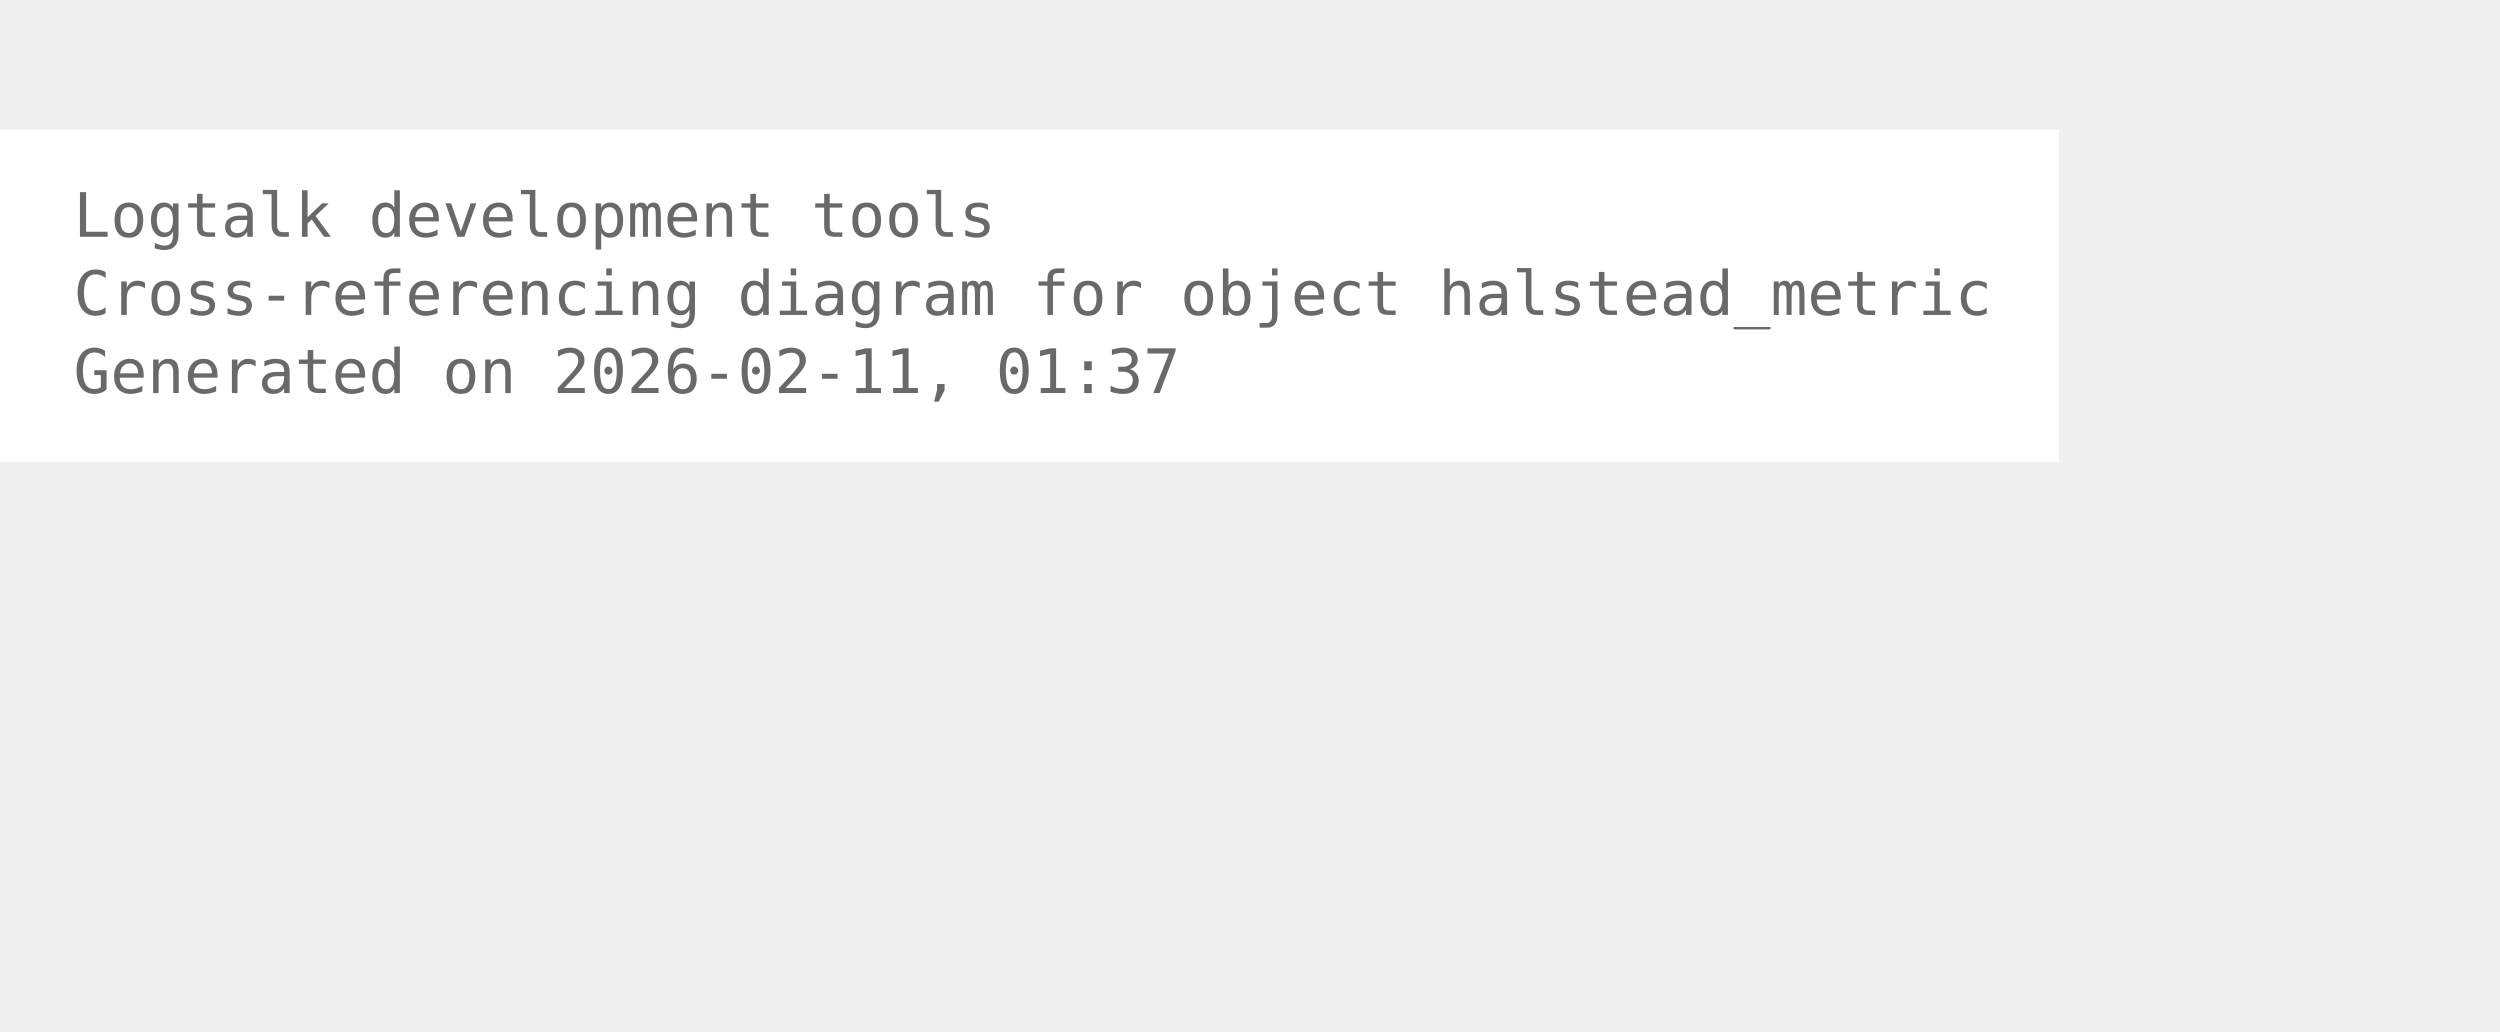
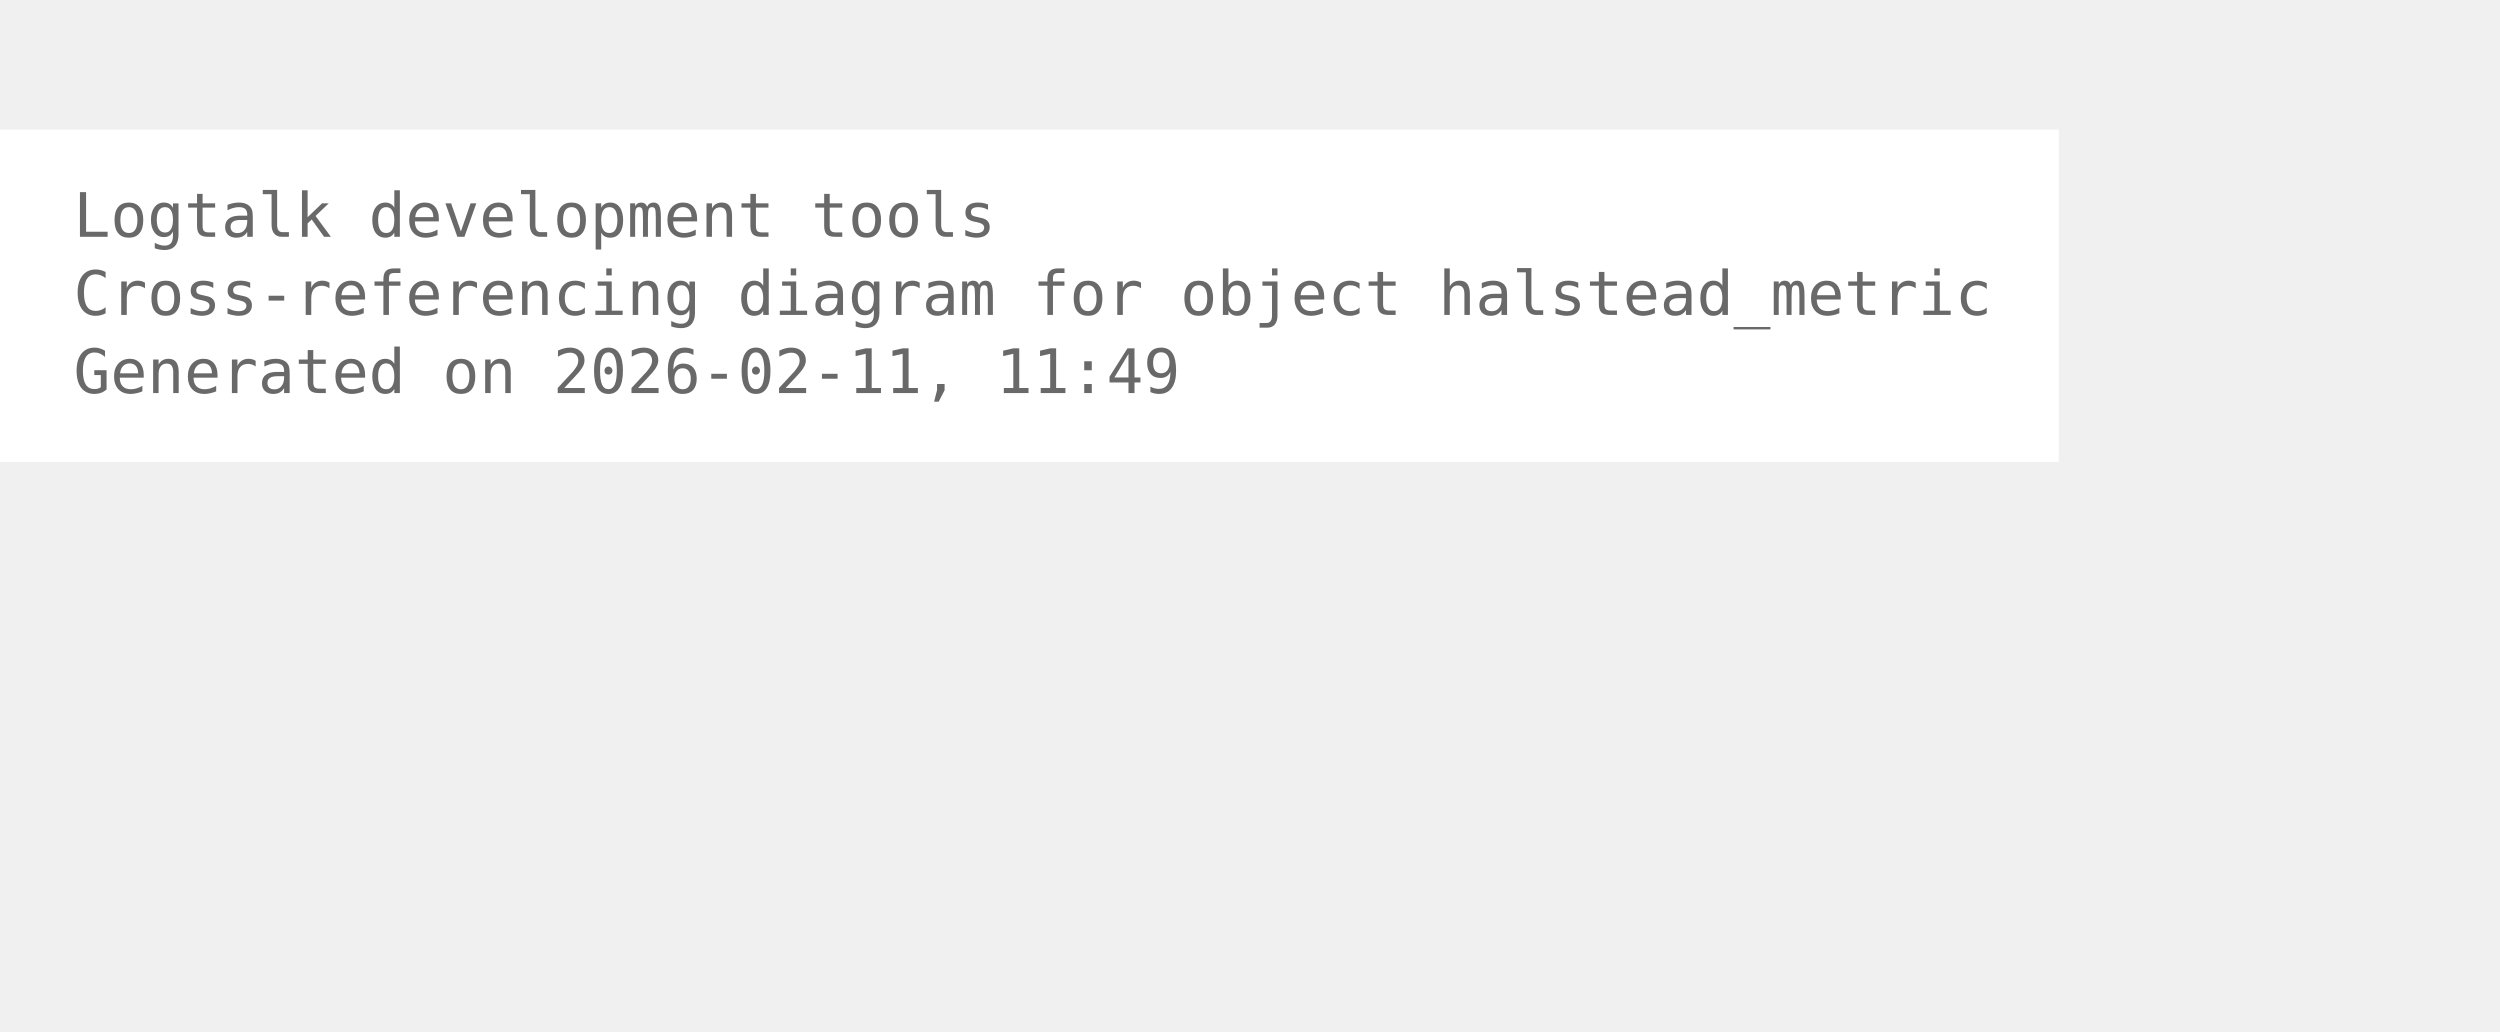
<svg xmlns="http://www.w3.org/2000/svg" width="480pt" height="198pt" viewBox="72.00 72.00 408.00 126.00">
  <g id="graph0" class="graph" transform="scale(1 1) rotate(0) translate(76 122.25)">
    <polygon fill="white" stroke="none" points="-4,4 -4,-50.25 332,-50.25 332,4 -4,4" />
    <text xml:space="preserve" text-anchor="start" x="8" y="-32.75" font-family="Monospace" font-size="10.00" fill="dimgray">Logtalk development tools</text>
    <text xml:space="preserve" text-anchor="start" x="8" y="-20" font-family="Monospace" font-size="10.00" fill="dimgray">Cross-referencing diagram for object halstead_metric</text>
-     <text xml:space="preserve" text-anchor="start" x="8" y="-7.25" font-family="Monospace" font-size="10.00" fill="dimgray">Generated on 2026-02-11, 01:37</text>
+     <text xml:space="preserve" text-anchor="start" x="8" y="-7.25" font-family="Monospace" font-size="10.00" fill="dimgray">Generated on 2026-02-11, 11:49</text>
  </g>
</svg>
